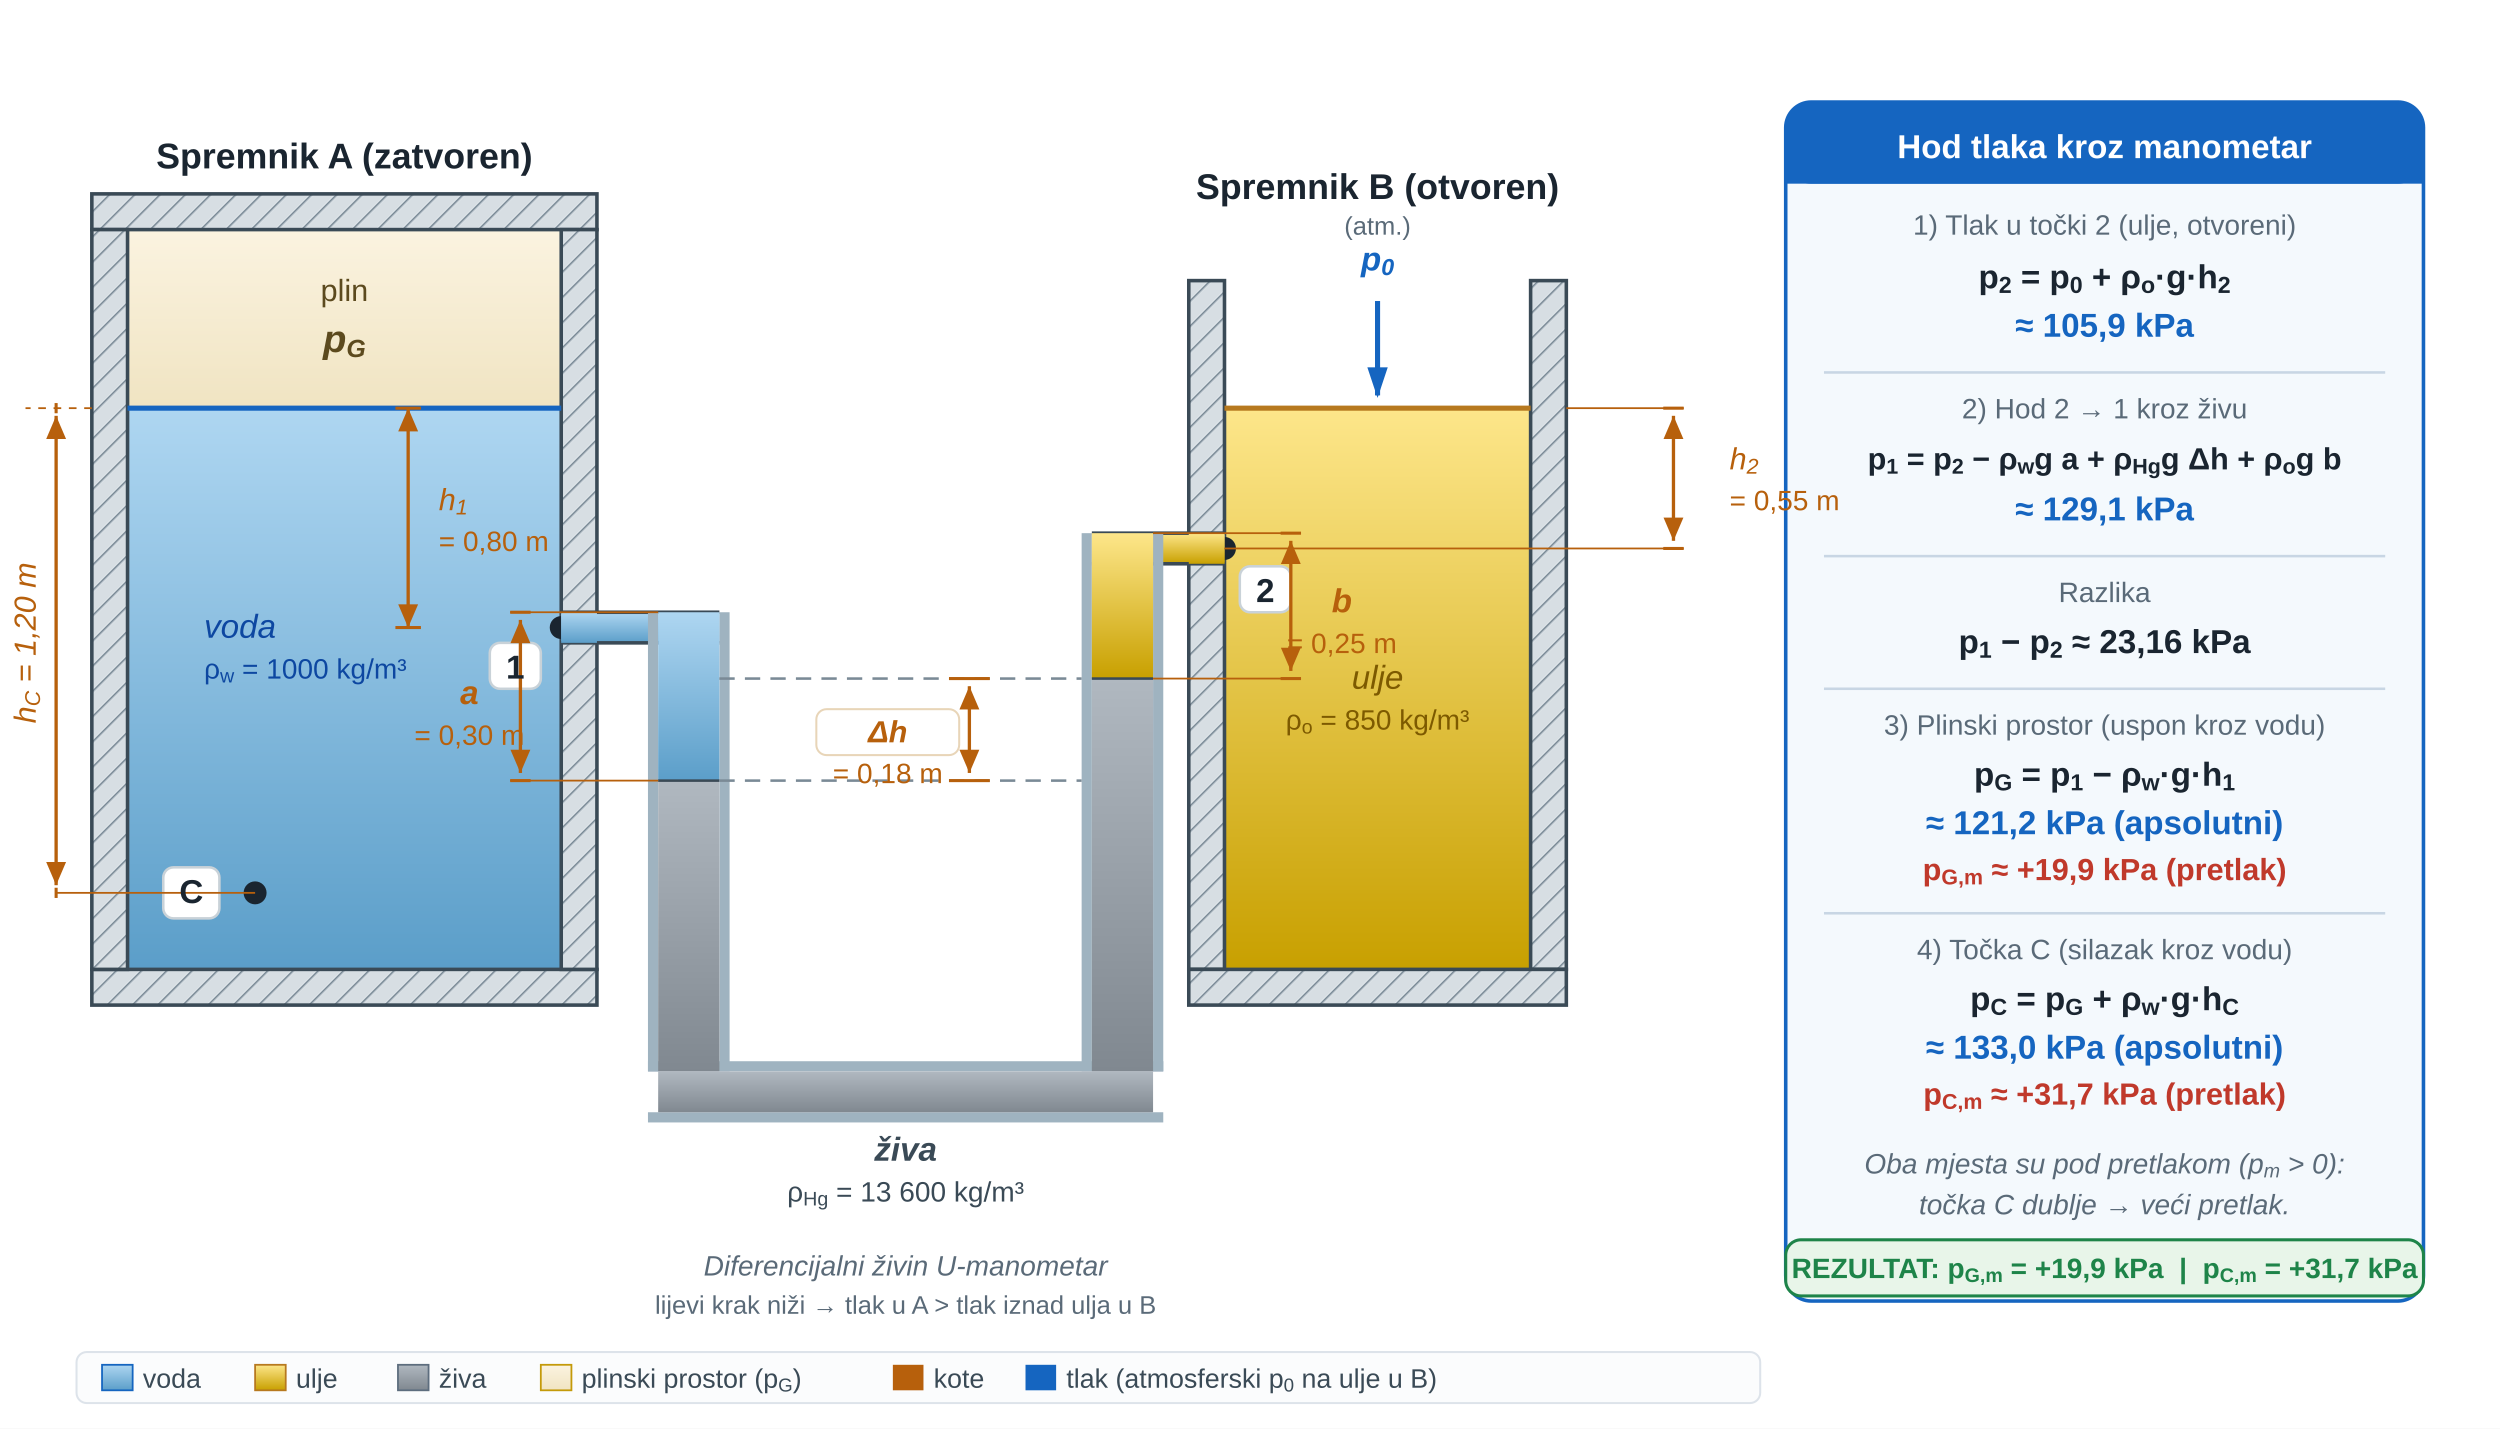
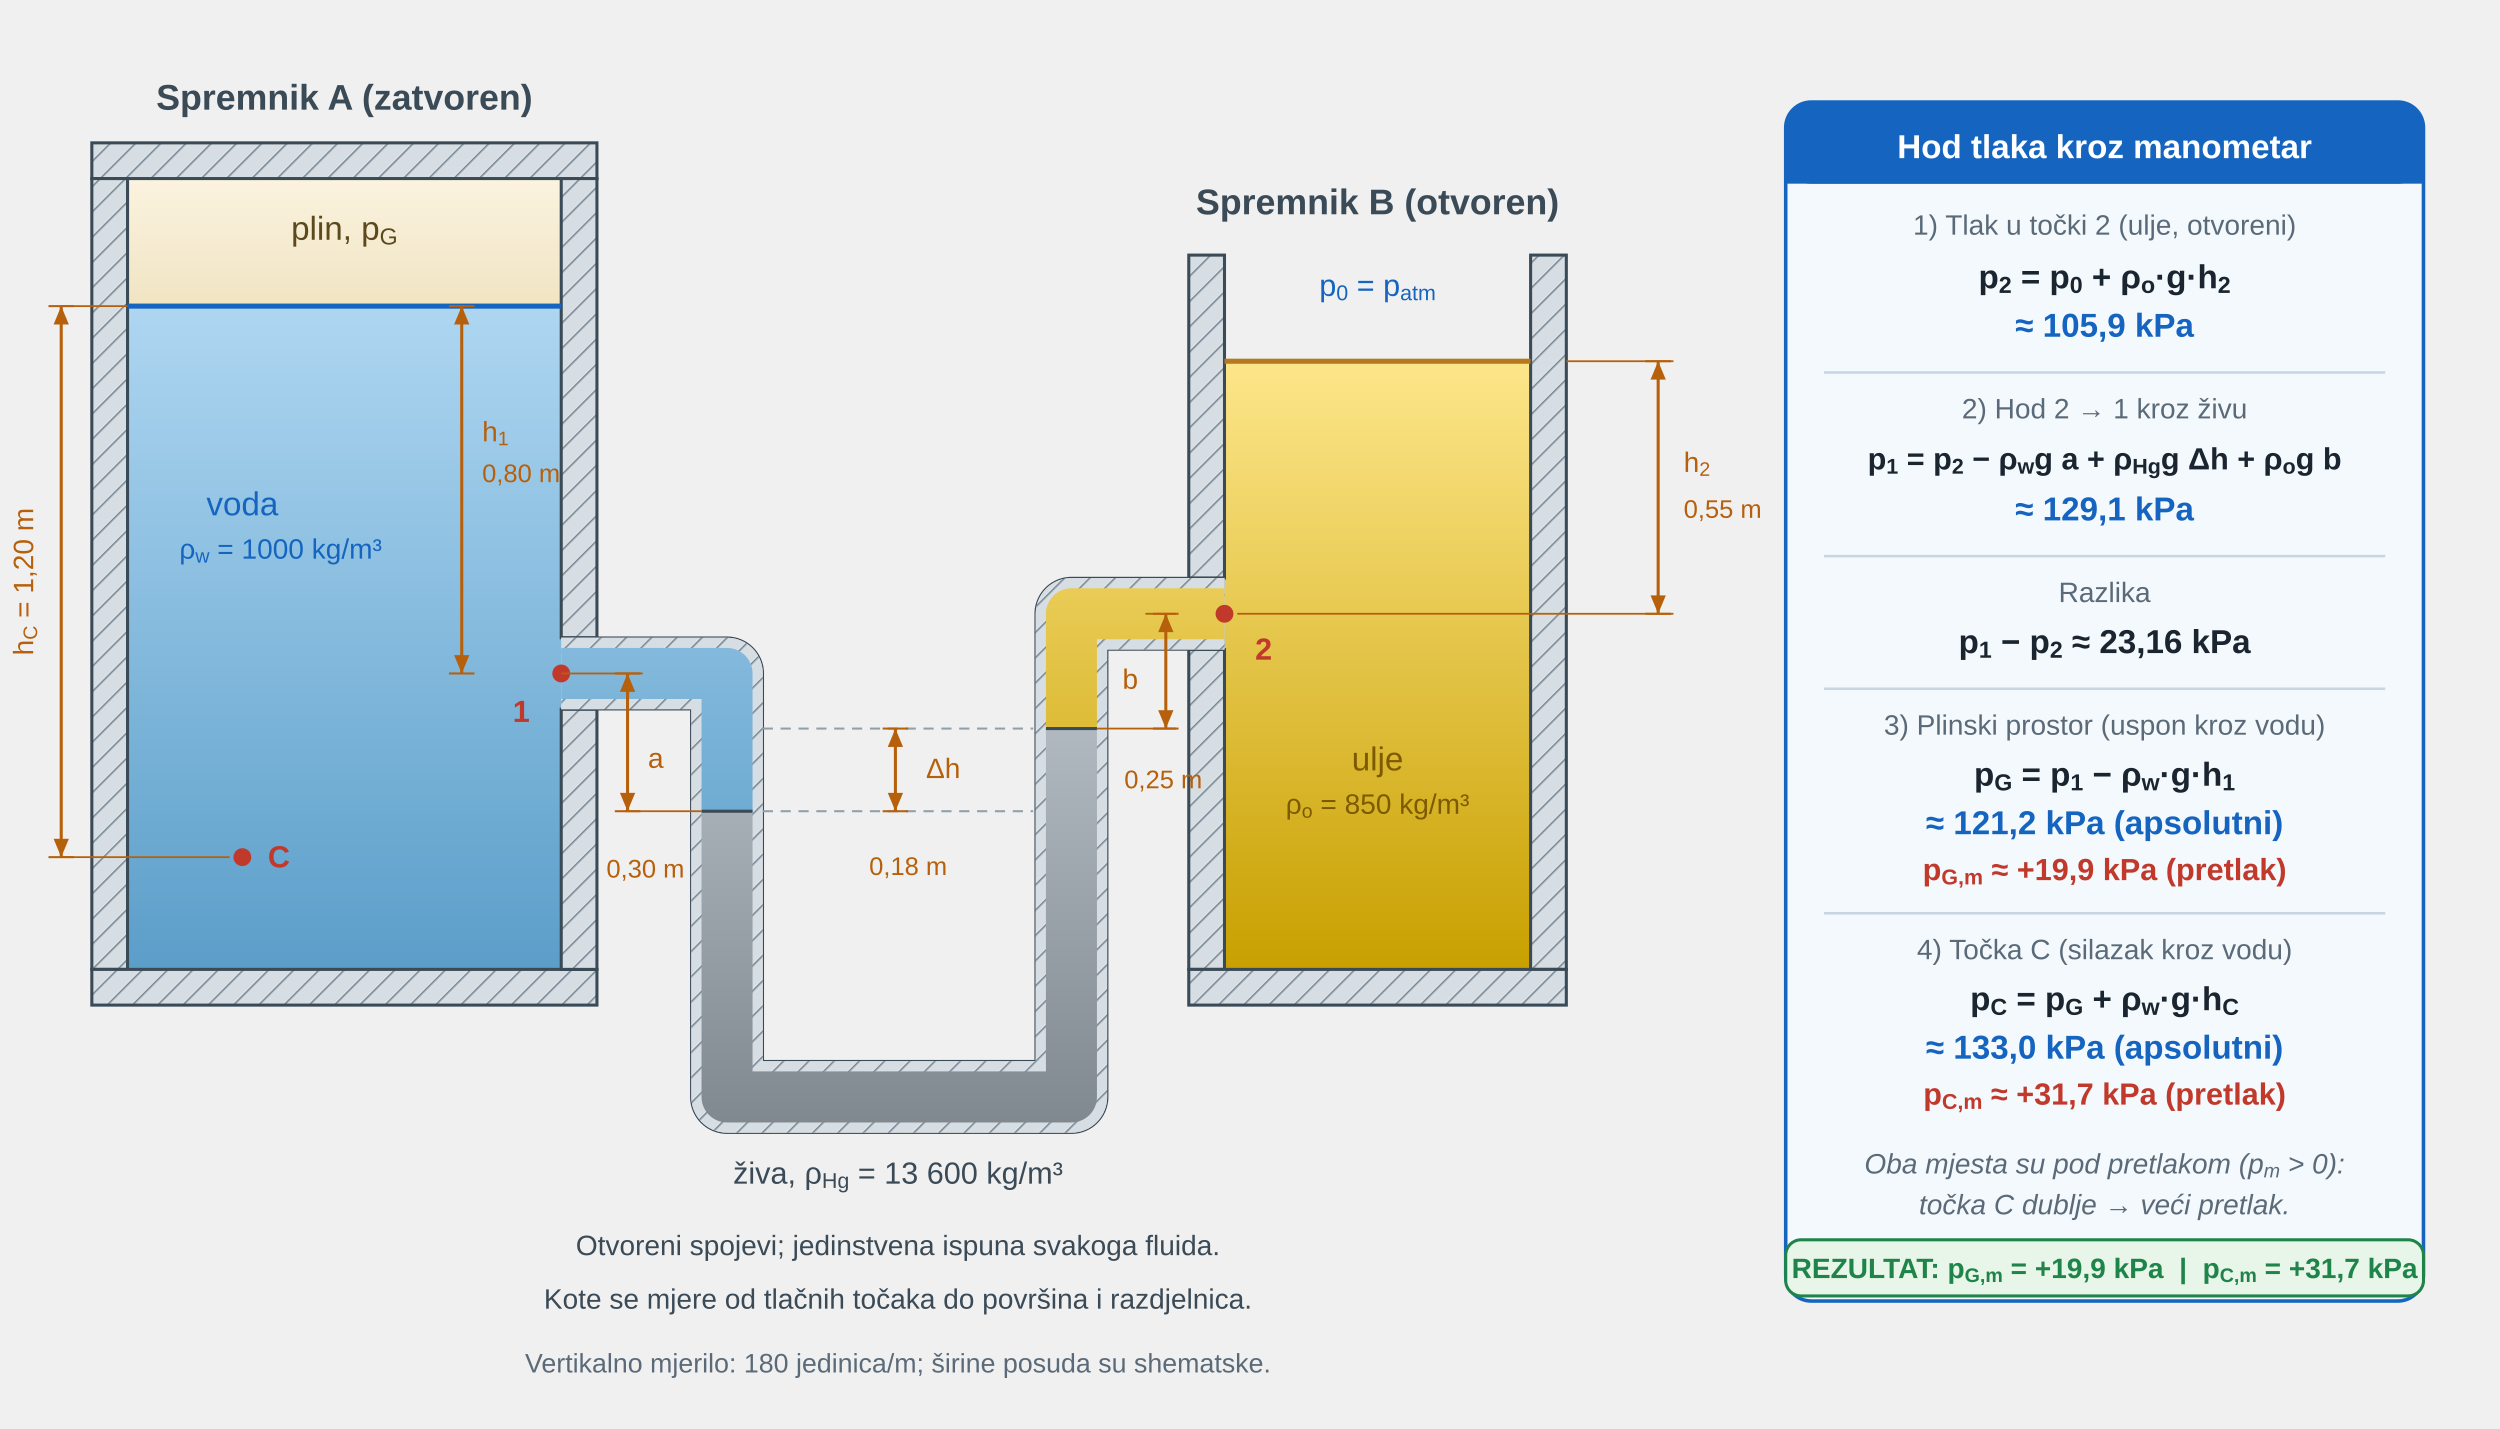
<svg xmlns="http://www.w3.org/2000/svg" viewBox="0 0 980 560" role="img" aria-labelledby="u03c1zsuz_title u03c1zsuz_desc" preserveAspectRatio="xMidYMid meet" style="display:block;width:100%;max-width:980px;height:auto;">
  <defs>
-     <linearGradient id="u03c1zsuz_voda" x1="0" y1="0" x2="0" y2="1">
+     <linearGradient id="u03c1zsuz_voda" x1="0" y1="120" x2="0" y2="380" gradientUnits="userSpaceOnUse">
      <stop offset="0%" stop-color="#aed6f1" />
      <stop offset="100%" stop-color="#5b9ec9" />
    </linearGradient>
-     <linearGradient id="u03c1zsuz_ulje" x1="0" y1="0" x2="0" y2="1">
+     <linearGradient id="u03c1zsuz_ulje" x1="0" y1="141.6" x2="0" y2="380" gradientUnits="userSpaceOnUse">
      <stop offset="0%" stop-color="#fde68a" />
      <stop offset="100%" stop-color="#c8a000" />
    </linearGradient>
-     <linearGradient id="u03c1zsuz_ziva" x1="0" y1="0" x2="0" y2="1">
+     <linearGradient id="u03c1zsuz_ziva" x1="0" y1="285.6" x2="0" y2="440" gradientUnits="userSpaceOnUse">
      <stop offset="0%" stop-color="#b0b8c0" />
      <stop offset="100%" stop-color="#808890" />
    </linearGradient>
    <linearGradient id="u03c1zsuz_plin" x1="0" y1="0" x2="0" y2="1">
      <stop offset="0%" stop-color="#fbf3e0" />
      <stop offset="100%" stop-color="#f0e4c2" />
    </linearGradient>
    <pattern id="u03c1zsuz_hatch" width="7" height="7" patternUnits="userSpaceOnUse" patternTransform="rotate(45)">
      <rect width="7" height="7" fill="#d7dee3" />
      <line x1="0" y1="0" x2="0" y2="7" stroke="#7a8a96" stroke-width="1.2" />
    </pattern>
    <marker id="u03c1zsuz_aDim" markerWidth="7" markerHeight="6" refX="7" refY="3" orient="auto">
      <path d="M0,0 L0,6 L7,3 z" fill="#b7600c" />
    </marker>
    <marker id="u03c1zsuz_aDimL" markerWidth="7" markerHeight="6" refX="7" refY="3" orient="auto-start-reverse">
      <path d="M0,0 L0,6 L7,3 z" fill="#b7600c" />
    </marker>
    <marker id="u03c1zsuz_aBlue" markerWidth="6" markerHeight="4" refX="5.5" refY="2" orient="auto">
      <path d="M0,0 L0,4 L6,2 z" fill="#1565c0" />
    </marker>
+     <marker id="u03p3_dim" markerWidth="6" markerHeight="5" refX="6" refY="2.5" orient="auto">
+       <path d="M0 0 L0 5 L6 2.5 Z" fill="#b7600c" stroke="none" stroke-width="1.2" />
+     </marker>
+     <marker id="u03p3_dimL" markerWidth="6" markerHeight="5" refX="6" refY="2.5" orient="auto-start-reverse">
+       <path d="M0 0 L0 5 L6 2.5 Z" fill="#b7600c" stroke="none" stroke-width="1.2" />
+     </marker>
  </defs>
-   <rect width="980" height="560" fill="#ffffff" />
-   <rect x="50" y="90" width="170" height="70" fill="url(#u03c1zsuz_plin)" />
-   <rect x="50" y="160" width="170" height="220" fill="url(#u03c1zsuz_voda)" />
-   <rect x="36" y="76" width="198" height="14" fill="url(#u03c1zsuz_hatch)" stroke="#3a4a56" stroke-width="1.4" />
-   <rect x="36" y="380" width="198" height="14" fill="url(#u03c1zsuz_hatch)" stroke="#3a4a56" stroke-width="1.4" />
-   <rect x="36" y="90" width="14" height="290" fill="url(#u03c1zsuz_hatch)" stroke="#3a4a56" stroke-width="1.4" />
-   <rect x="220" y="90" width="14" height="290" fill="url(#u03c1zsuz_hatch)" stroke="#3a4a56" stroke-width="1.4" />
-   <line x1="50" y1="160" x2="220" y2="160" stroke="#1565c0" stroke-width="2" />
-   <circle cx="220" cy="246" r="4.5" fill="#1a2530" />
-   <rect x="192" y="252" width="20" height="18" rx="4" fill="#ffffff" stroke="#c9d2d8" stroke-width="1" />
-   <circle cx="100" cy="350" r="4.5" fill="#1a2530" />
-   <rect x="64" y="340" width="22" height="20" rx="4" fill="#ffffff" stroke="#c9d2d8" stroke-width="1" />
-   <rect x="480" y="160" width="120" height="220" fill="url(#u03c1zsuz_ulje)" />
-   <rect x="466" y="110" width="14" height="270" fill="url(#u03c1zsuz_hatch)" stroke="#3a4a56" stroke-width="1.4" />
-   <rect x="600" y="110" width="14" height="270" fill="url(#u03c1zsuz_hatch)" stroke="#3a4a56" stroke-width="1.4" />
-   <rect x="466" y="380" width="148" height="14" fill="url(#u03c1zsuz_hatch)" stroke="#3a4a56" stroke-width="1.4" />
-   <line x1="480" y1="160" x2="600" y2="160" stroke="#b7791f" stroke-width="2" />
-   <line x1="540" y1="118" x2="540" y2="155" stroke="#1565c0" stroke-width="2" marker-end="url(#u03c1zsuz_aBlue)" />
-   <circle cx="480" cy="215" r="4.5" fill="#1a2530" />
-   <rect x="486" y="222" width="20" height="18" rx="4" fill="#ffffff" stroke="#c9d2d8" stroke-width="1" />
-   <rect x="220" y="240" width="62" height="12" fill="url(#u03c1zsuz_voda)" />
-   <line x1="220" y1="240" x2="282" y2="240" stroke="#3a4a56" stroke-width="1.4" />
-   <line x1="220" y1="252" x2="282" y2="252" stroke="#3a4a56" stroke-width="1.4" />
-   <rect x="220" y="240" width="14" height="12" fill="url(#u03c1zsuz_voda)" />
-   <rect x="428" y="209" width="52" height="12" fill="url(#u03c1zsuz_ulje)" />
-   <line x1="428" y1="209" x2="480" y2="209" stroke="#3a4a56" stroke-width="1.4" />
-   <line x1="428" y1="221" x2="480" y2="221" stroke="#3a4a56" stroke-width="1.4" />
-   <rect x="466" y="209" width="14" height="12" fill="url(#u03c1zsuz_ulje)" />
-   <rect x="254" y="240" width="4" height="180" fill="#9fb3c0" />
-   <rect x="282" y="240" width="4" height="180" fill="#9fb3c0" />
-   <rect x="424" y="209" width="4" height="211" fill="#9fb3c0" />
-   <rect x="452" y="209" width="4" height="211" fill="#9fb3c0" />
-   <rect x="254" y="416" width="202" height="4" fill="#9fb3c0" />
-   <rect x="254" y="436" width="202" height="4" fill="#9fb3c0" />
-   <rect x="258" y="306" width="24" height="114" fill="url(#u03c1zsuz_ziva)" />
-   <rect x="428" y="266" width="24" height="154" fill="url(#u03c1zsuz_ziva)" />
-   <rect x="258" y="420" width="194" height="16" fill="url(#u03c1zsuz_ziva)" />
-   <rect x="258" y="240" width="24" height="66" fill="url(#u03c1zsuz_voda)" />
-   <rect x="428" y="209" width="24" height="57" fill="url(#u03c1zsuz_ulje)" />
-   <line x1="258" y1="306" x2="282" y2="306" stroke="#3a4a56" stroke-width="1" />
-   <line x1="428" y1="266" x2="452" y2="266" stroke="#3a4a56" stroke-width="1" />
-   <line x1="282" y1="306" x2="424" y2="306" stroke="#7a8a96" stroke-width="1" stroke-dasharray="6,4" />
-   <line x1="282" y1="266" x2="424" y2="266" stroke="#7a8a96" stroke-width="1" stroke-dasharray="6,4" />
-   <rect x="320" y="278" width="56" height="18" rx="4" fill="#ffffff" stroke="#e8d5b8" stroke-width="0.8" />
  <rect x="700" y="40" width="250" height="470" rx="10" fill="#f4f9fd" stroke="#1565c0" stroke-width="1.4" />
  <rect x="700" y="40" width="250" height="32" rx="10" fill="#1565c0" />
  <rect x="700" y="62" width="250" height="10" fill="#1565c0" />
  <line x1="715" y1="146" x2="935" y2="146" stroke="#c8d6e4" stroke-width="1" />
  <line x1="715" y1="218" x2="935" y2="218" stroke="#c8d6e4" stroke-width="1" />
  <line x1="715" y1="270" x2="935" y2="270" stroke="#c8d6e4" stroke-width="1" />
  <line x1="715" y1="358" x2="935" y2="358" stroke="#c8d6e4" stroke-width="1" />
  <rect x="700" y="486" width="250" height="22" rx="6" fill="#e8f5e9" stroke="#1e8449" stroke-width="1.2" />
-   <rect x="30" y="530" width="660" height="20" rx="4" fill="#fbfcfd" stroke="#dde3ea" stroke-width="0.8" />
-   <rect x="40" y="535" width="12" height="10" fill="url(#u03c1zsuz_voda)" stroke="#1565c0" stroke-width="0.7" />
-   <rect x="100" y="535" width="12" height="10" fill="url(#u03c1zsuz_ulje)" stroke="#b7791f" stroke-width="0.7" />
-   <rect x="156" y="535" width="12" height="10" fill="url(#u03c1zsuz_ziva)" stroke="#5d6d7e" stroke-width="0.7" />
-   <rect x="212" y="535" width="12" height="10" fill="url(#u03c1zsuz_plin)" stroke="#c49a0a" stroke-width="0.7" />
-   <rect x="402" y="535" width="12" height="10" fill="#1565c0" />
-   <line x1="258" y1="240" x2="200" y2="240" stroke="#b7600c" stroke-width="0.7" />
-   <line x1="258" y1="306" x2="200" y2="306" stroke="#b7600c" stroke-width="0.7" />
-   <line x1="200" y1="240" x2="208" y2="240" stroke="#b7600c" stroke-width="1.2" />
-   <line x1="200" y1="306" x2="208" y2="306" stroke="#b7600c" stroke-width="1.2" />
-   <line x1="204" y1="243" x2="204" y2="303" stroke="#b7600c" stroke-width="1.3" marker-start="url(#u03c1zsuz_aDimL)" marker-end="url(#u03c1zsuz_aDim)" />
-   <line x1="452" y1="209" x2="510" y2="209" stroke="#b7600c" stroke-width="0.7" />
-   <line x1="452" y1="266" x2="510" y2="266" stroke="#b7600c" stroke-width="0.7" />
-   <line x1="502" y1="209" x2="510" y2="209" stroke="#b7600c" stroke-width="1.2" />
-   <line x1="502" y1="266" x2="510" y2="266" stroke="#b7600c" stroke-width="1.2" />
-   <line x1="506" y1="212" x2="506" y2="263" stroke="#b7600c" stroke-width="1.3" marker-start="url(#u03c1zsuz_aDimL)" marker-end="url(#u03c1zsuz_aDim)" />
-   <line x1="372" y1="266" x2="388" y2="266" stroke="#b7600c" stroke-width="1.2" />
-   <line x1="372" y1="306" x2="388" y2="306" stroke="#b7600c" stroke-width="1.2" />
-   <line x1="380" y1="269" x2="380" y2="303" stroke="#b7600c" stroke-width="1.3" marker-start="url(#u03c1zsuz_aDimL)" marker-end="url(#u03c1zsuz_aDim)" />
-   <line x1="614" y1="160" x2="660" y2="160" stroke="#b7600c" stroke-width="0.7" />
-   <line x1="480" y1="215" x2="660" y2="215" stroke="#b7600c" stroke-width="0.7" />
-   <line x1="652" y1="160" x2="660" y2="160" stroke="#b7600c" stroke-width="1.2" />
-   <line x1="652" y1="215" x2="660" y2="215" stroke="#b7600c" stroke-width="1.2" />
-   <line x1="656" y1="163" x2="656" y2="212" stroke="#b7600c" stroke-width="1.3" marker-start="url(#u03c1zsuz_aDimL)" marker-end="url(#u03c1zsuz_aDim)" />
-   <line x1="160" y1="160" x2="160" y2="246" stroke="#b7600c" stroke-width="1.3" marker-start="url(#u03c1zsuz_aDimL)" marker-end="url(#u03c1zsuz_aDim)" />
-   <line x1="155" y1="160" x2="165" y2="160" stroke="#b7600c" stroke-width="1.2" />
-   <line x1="155" y1="246" x2="165" y2="246" stroke="#b7600c" stroke-width="1.2" />
-   <line x1="36" y1="160" x2="10" y2="160" stroke="#b7600c" stroke-width="0.7" stroke-dasharray="3,3" />
-   <line x1="100" y1="350" x2="22" y2="350" stroke="#b7600c" stroke-width="0.7" />
-   <line x1="22" y1="158" x2="22" y2="162" stroke="#b7600c" stroke-width="1.2" />
-   <line x1="22" y1="348" x2="22" y2="352" stroke="#b7600c" stroke-width="1.2" />
-   <line x1="22" y1="163" x2="22" y2="347" stroke="#b7600c" stroke-width="1.3" marker-start="url(#u03c1zsuz_aDimL)" marker-end="url(#u03c1zsuz_aDim)" />
-   <rect x="350" y="535" width="12" height="10" fill="#b7600c" />
-   <text x="135" y="118" font-family="'Segoe UI',Arial,sans-serif" font-size="12" text-anchor="middle" fill="#5c4a1e">plin</text>
-   <text x="135" y="138" font-family="'Segoe UI',Arial,sans-serif" font-size="15" font-style="italic" font-weight="700" text-anchor="middle" fill="#5c4a1e">p<tspan baseline-shift="sub" font-size="0.65em">G</tspan>
-   </text>
-   <text x="80" y="250" font-family="'Segoe UI',Arial,sans-serif" font-size="13" font-style="italic" fill="#0d47a1">voda</text>
-   <text x="80" y="266" font-family="'Segoe UI',Arial,sans-serif" font-size="11" fill="#0d47a1">ρ<tspan baseline-shift="sub" font-size="0.7em">w</tspan> = 1000 kg/m³</text>
-   <text x="135" y="66" font-family="'Segoe UI',Arial,sans-serif" font-size="14" font-weight="700" text-anchor="middle" fill="#1a2530">Spremnik A (zatvoren)</text>
-   <text x="202" y="266" font-family="'Segoe UI',Arial,sans-serif" font-size="13" font-weight="700" text-anchor="middle" fill="#1a2530">1</text>
-   <text x="75" y="354" font-family="'Segoe UI',Arial,sans-serif" font-size="13" font-weight="700" text-anchor="middle" fill="#1a2530">C</text>
-   <text x="540" y="106" font-family="'Segoe UI',Arial,sans-serif" font-size="13" font-style="italic" font-weight="700" text-anchor="middle" fill="#1565c0">p<tspan baseline-shift="sub" font-size="0.7em">0</tspan>
-   </text>
-   <text x="540" y="92" font-family="'Segoe UI',Arial,sans-serif" font-size="10" text-anchor="middle" fill="#5a6a78">(atm.)</text>
-   <text x="540" y="270" font-family="'Segoe UI',Arial,sans-serif" font-size="13" font-style="italic" text-anchor="middle" fill="#7d5a00">ulje</text>
-   <text x="540" y="286" font-family="'Segoe UI',Arial,sans-serif" font-size="11" text-anchor="middle" fill="#7d5a00">ρ<tspan baseline-shift="sub" font-size="0.7em">o</tspan> = 850 kg/m³</text>
-   <text x="540" y="78" font-family="'Segoe UI',Arial,sans-serif" font-size="14" font-weight="700" text-anchor="middle" fill="#1a2530">Spremnik B (otvoren)</text>
-   <text x="496" y="236" font-family="'Segoe UI',Arial,sans-serif" font-size="13" font-weight="700" text-anchor="middle" fill="#1a2530">2</text>
-   <text x="355" y="455" font-family="'Segoe UI',Arial,sans-serif" font-size="13" font-style="italic" font-weight="700" text-anchor="middle" fill="#3a4a56">živa</text>
-   <text x="355" y="471" font-family="'Segoe UI',Arial,sans-serif" font-size="11" text-anchor="middle" fill="#3a4a56">ρ<tspan baseline-shift="sub" font-size="0.7em">Hg</tspan> = 13 600 kg/m³</text>
-   <text x="355" y="500" font-family="'Segoe UI',Arial,sans-serif" font-size="11" font-style="italic" text-anchor="middle" fill="#5a6a78">Diferencijalni živin U-manometar</text>
-   <text x="355" y="515" font-family="'Segoe UI',Arial,sans-serif" font-size="10" text-anchor="middle" fill="#5a6a78">lijevi krak niži → tlak u A &gt; tlak iznad ulja u B</text>
  <text x="825" y="62" font-family="'Segoe UI',Arial,sans-serif" font-size="13" font-weight="700" text-anchor="middle" fill="#ffffff">Hod tlaka kroz manometar</text>
  <text x="825" y="92" font-family="'Segoe UI',Arial,sans-serif" font-size="11" text-anchor="middle" fill="#5a6a78">1) Tlak u točki 2 (ulje, otvoreni)</text>
  <text x="825" y="113" font-family="'Segoe UI',Arial,sans-serif" font-size="13" font-weight="700" text-anchor="middle" fill="#1a2530">p<tspan baseline-shift="sub" font-size="0.7em">2</tspan> = p<tspan baseline-shift="sub" font-size="0.7em">0</tspan> + ρ<tspan baseline-shift="sub" font-size="0.7em">o</tspan>·g·h<tspan baseline-shift="sub" font-size="0.7em">2</tspan>
  </text>
  <text x="825" y="132" font-family="'Segoe UI',Arial,sans-serif" font-size="13" font-weight="700" text-anchor="middle" fill="#1565c0">≈ 105,9 kPa</text>
  <text x="825" y="164" font-family="'Segoe UI',Arial,sans-serif" font-size="11" text-anchor="middle" fill="#5a6a78">2) Hod 2 → 1 kroz živu</text>
  <text x="825" y="184" font-family="'Segoe UI',Arial,sans-serif" font-size="12" font-weight="700" text-anchor="middle" fill="#1a2530">p<tspan baseline-shift="sub" font-size="0.7em">1</tspan> = p<tspan baseline-shift="sub" font-size="0.7em">2</tspan> − ρ<tspan baseline-shift="sub" font-size="0.7em">w</tspan>g a + ρ<tspan baseline-shift="sub" font-size="0.7em">Hg</tspan>g Δh + ρ<tspan baseline-shift="sub" font-size="0.7em">o</tspan>g b</text>
  <text x="825" y="204" font-family="'Segoe UI',Arial,sans-serif" font-size="13" font-weight="700" text-anchor="middle" fill="#1565c0">≈ 129,1 kPa</text>
  <text x="825" y="236" font-family="'Segoe UI',Arial,sans-serif" font-size="11" text-anchor="middle" fill="#5a6a78">Razlika</text>
  <text x="825" y="256" font-family="'Segoe UI',Arial,sans-serif" font-size="13" font-weight="700" text-anchor="middle" fill="#1a2530">p<tspan baseline-shift="sub" font-size="0.7em">1</tspan> − p<tspan baseline-shift="sub" font-size="0.7em">2</tspan> ≈ 23,16 kPa</text>
  <text x="825" y="288" font-family="'Segoe UI',Arial,sans-serif" font-size="11" text-anchor="middle" fill="#5a6a78">3) Plinski prostor (uspon kroz vodu)</text>
  <text x="825" y="308" font-family="'Segoe UI',Arial,sans-serif" font-size="13" font-weight="700" text-anchor="middle" fill="#1a2530">p<tspan baseline-shift="sub" font-size="0.7em">G</tspan> = p<tspan baseline-shift="sub" font-size="0.7em">1</tspan> − ρ<tspan baseline-shift="sub" font-size="0.7em">w</tspan>·g·h<tspan baseline-shift="sub" font-size="0.7em">1</tspan>
  </text>
  <text x="825" y="327" font-family="'Segoe UI',Arial,sans-serif" font-size="13" font-weight="700" text-anchor="middle" fill="#1565c0">≈ 121,2 kPa (apsolutni)</text>
  <text x="825" y="345" font-family="'Segoe UI',Arial,sans-serif" font-size="12" font-weight="700" text-anchor="middle" fill="#c0392b">p<tspan baseline-shift="sub" font-size="0.7em">G,m</tspan> ≈ +19,9 kPa (pretlak)</text>
  <text x="825" y="376" font-family="'Segoe UI',Arial,sans-serif" font-size="11" text-anchor="middle" fill="#5a6a78">4) Točka C (silazak kroz vodu)</text>
  <text x="825" y="396" font-family="'Segoe UI',Arial,sans-serif" font-size="13" font-weight="700" text-anchor="middle" fill="#1a2530">p<tspan baseline-shift="sub" font-size="0.7em">C</tspan> = p<tspan baseline-shift="sub" font-size="0.7em">G</tspan> + ρ<tspan baseline-shift="sub" font-size="0.7em">w</tspan>·g·h<tspan baseline-shift="sub" font-size="0.7em">C</tspan>
  </text>
  <text x="825" y="415" font-family="'Segoe UI',Arial,sans-serif" font-size="13" font-weight="700" text-anchor="middle" fill="#1565c0">≈ 133,0 kPa (apsolutni)</text>
  <text x="825" y="433" font-family="'Segoe UI',Arial,sans-serif" font-size="12" font-weight="700" text-anchor="middle" fill="#c0392b">p<tspan baseline-shift="sub" font-size="0.7em">C,m</tspan> ≈ +31,7 kPa (pretlak)</text>
  <text x="825" y="460" font-family="'Segoe UI',Arial,sans-serif" font-size="11" font-style="italic" text-anchor="middle" fill="#5a6a78">Oba mjesta su pod pretlakom (p<tspan baseline-shift="sub" font-size="0.7em">m</tspan> &gt; 0):</text>
  <text x="825" y="476" font-family="'Segoe UI',Arial,sans-serif" font-size="11" font-style="italic" text-anchor="middle" fill="#5a6a78">točka C dublje → veći pretlak.</text>
  <text x="825" y="501" font-family="'Segoe UI',Arial,sans-serif" font-size="11" font-weight="700" text-anchor="middle" fill="#1e8449">REZULTAT: p<tspan baseline-shift="sub" font-size="0.7em">G,m</tspan> = +19,9 kPa  |  p<tspan baseline-shift="sub" font-size="0.7em">C,m</tspan> = +31,7 kPa</text>
-   <text x="56" y="544" font-family="'Segoe UI',Arial,sans-serif" font-size="10.5" fill="#3a4a56">voda</text>
-   <text x="116" y="544" font-family="'Segoe UI',Arial,sans-serif" font-size="10.5" fill="#3a4a56">ulje</text>
-   <text x="172" y="544" font-family="'Segoe UI',Arial,sans-serif" font-size="10.5" fill="#3a4a56">živa</text>
-   <text x="228" y="544" font-family="'Segoe UI',Arial,sans-serif" font-size="10.5" fill="#3a4a56">plinski prostor (p<tspan baseline-shift="sub" font-size="0.7em">G</tspan>)</text>
-   <text x="366" y="544" font-family="'Segoe UI',Arial,sans-serif" font-size="10.5" fill="#3a4a56">kote</text>
-   <text x="418" y="544" font-family="'Segoe UI',Arial,sans-serif" font-size="10.5" fill="#3a4a56">tlak (atmosferski p<tspan baseline-shift="sub" font-size="0.7em">0</tspan> na ulje u B)</text>
-   <text x="184" y="276" font-family="'Segoe UI',Arial,sans-serif" font-size="13" font-style="italic" font-weight="700" text-anchor="middle" fill="#b7600c">a</text>
-   <text x="184.0" y="292.0" font-family="'Segoe UI',Arial,sans-serif" font-size="11" text-anchor="middle" fill="#b7600c">= 0,30 m</text>
-   <text x="526" y="240" font-family="'Segoe UI',Arial,sans-serif" font-size="13" font-style="italic" font-weight="700" text-anchor="middle" fill="#b7600c">b</text>
-   <text x="526.0" y="256.0" font-family="'Segoe UI',Arial,sans-serif" font-size="11" text-anchor="middle" fill="#b7600c">= 0,25 m</text>
-   <text x="348" y="291" font-family="'Segoe UI',Arial,sans-serif" font-size="12" font-style="italic" font-weight="700" text-anchor="middle" fill="#b7600c">Δh</text>
-   <text x="348.0" y="307.0" font-family="'Segoe UI',Arial,sans-serif" font-size="11" text-anchor="middle" fill="#b7600c">= 0,18 m</text>
-   <text x="678" y="184" font-family="'Segoe UI',Arial,sans-serif" font-size="12" font-style="italic" fill="#b7600c">h<tspan baseline-shift="sub" font-size="0.7em">2</tspan>
-   </text>
-   <text x="678.0" y="200.0" font-family="'Segoe UI',Arial,sans-serif" font-size="11" fill="#b7600c">= 0,55 m</text>
-   <text x="172" y="200" font-family="'Segoe UI',Arial,sans-serif" font-size="12" font-style="italic" fill="#b7600c">h<tspan baseline-shift="sub" font-size="0.7em">1</tspan>
-   </text>
-   <text x="172.0" y="216.0" font-family="'Segoe UI',Arial,sans-serif" font-size="11" fill="#b7600c">= 0,80 m</text>
-   <text x="14" y="252" font-family="'Segoe UI',Arial,sans-serif" font-size="12" font-style="italic" text-anchor="middle" fill="#b7600c" transform="rotate(-90 14 252)">h<tspan baseline-shift="sub" font-size="0.7em">C</tspan> = 1,20 m</text>
+   <g font-family="'Segoe UI',Arial,sans-serif">
+     <rect x="50" y="70" width="170" height="50" fill="url(#u03c1zsuz_plin)" stroke="none" stroke-width="1.2" />
+     <rect x="50" y="120" width="170" height="260" fill="url(#u03c1zsuz_voda)" stroke="none" stroke-width="1.2" />
+     <rect x="36" y="56" width="198" height="14" fill="url(#u03c1zsuz_hatch)" stroke="#3a4a56" stroke-width="1.2" />
+     <rect x="36" y="70" width="14" height="310" fill="url(#u03c1zsuz_hatch)" stroke="#3a4a56" stroke-width="1.2" />
+     <rect x="36" y="380" width="198" height="14" fill="url(#u03c1zsuz_hatch)" stroke="#3a4a56" stroke-width="1.2" />
+     <rect x="220" y="70" width="14" height="180" fill="url(#u03c1zsuz_hatch)" stroke="#3a4a56" stroke-width="1.2" />
+     <rect x="220" y="278" width="14" height="102" fill="url(#u03c1zsuz_hatch)" stroke="#3a4a56" stroke-width="1.2" />
+     <rect x="480" y="141.6" width="120" height="238.4" fill="url(#u03c1zsuz_ulje)" stroke="none" stroke-width="1.2" />
+     <rect x="466" y="100" width="14" height="126.6" fill="url(#u03c1zsuz_hatch)" stroke="#3a4a56" stroke-width="1.2" />
+     <rect x="466" y="254.6" width="14" height="125.4" fill="url(#u03c1zsuz_hatch)" stroke="#3a4a56" stroke-width="1.2" />
+     <rect x="600" y="100" width="14" height="280" fill="url(#u03c1zsuz_hatch)" stroke="#3a4a56" stroke-width="1.2" />
+     <rect x="466" y="380" width="148" height="14" fill="url(#u03c1zsuz_hatch)" stroke="#3a4a56" stroke-width="1.2" />
+     <path d="M220 264 H285 V430 H420 V240.6 H480" fill="none" stroke="#3a4a56" stroke-width="29" stroke-linejoin="round" />
+     <path d="M220 264 H285 V430 H420 V240.6 H480" fill="none" stroke="#d7dee3" stroke-width="28" stroke-linejoin="round" />
+     <path d="M220 264 H285 V430 H420 V240.6 H480" fill="none" stroke="url(#u03c1zsuz_hatch)" stroke-width="28" stroke-linejoin="round" />
+     <path d="M220 264 H285 V318" fill="none" stroke="url(#u03c1zsuz_voda)" stroke-width="20" stroke-linejoin="round" />
+     <path d="M285 318 V430 H420 V285.6" fill="none" stroke="url(#u03c1zsuz_ziva)" stroke-width="20" stroke-linejoin="round" />
+     <path d="M420 285.6 V240.6 H480" fill="none" stroke="url(#u03c1zsuz_ulje)" stroke-width="20" stroke-linejoin="round" />
+     <line x1="50" y1="120" x2="220" y2="120" stroke="#1565c0" stroke-width="2" />
+     <line x1="480" y1="141.6" x2="600" y2="141.6" stroke="#b7791f" stroke-width="2" />
+     <line x1="275" y1="318" x2="295" y2="318" stroke="#3a4a56" stroke-width="1.2" />
+     <line x1="410" y1="285.6" x2="430" y2="285.6" stroke="#3a4a56" stroke-width="1.2" />
+     <circle cx="220" cy="264" r="3.5" fill="#c0392b" />
+     <text x="201" y="283" font-family="'Segoe UI',Arial,sans-serif" font-size="12" fill="#c0392b" text-anchor="start" font-weight="700">1</text>
+     <circle cx="480" cy="240.6" r="3.5" fill="#c0392b" />
+     <text x="492" y="258.6" font-family="'Segoe UI',Arial,sans-serif" font-size="12" fill="#c0392b" text-anchor="start" font-weight="700">2</text>
+     <circle cx="95" cy="336" r="3.5" fill="#c0392b" />
+     <text x="105" y="340" font-family="'Segoe UI',Arial,sans-serif" font-size="12" fill="#c0392b" text-anchor="start" font-weight="700">C</text>
+     <text x="135" y="43" font-family="'Segoe UI',Arial,sans-serif" font-size="14" fill="#3a4a56" text-anchor="middle" font-weight="700">Spremnik A (zatvoren)</text>
+     <text x="135" y="94" font-family="'Segoe UI',Arial,sans-serif" font-size="13" fill="#5c4a1e" text-anchor="middle">plin, p<tspan baseline-shift="sub" font-size="0.7em">G</tspan>
+     </text>
+     <text x="95" y="202" font-family="'Segoe UI',Arial,sans-serif" font-size="13" fill="#1565c0" text-anchor="middle">voda</text>
+     <text x="110" y="219" font-family="'Segoe UI',Arial,sans-serif" font-size="11" fill="#1565c0" text-anchor="middle">ρ<tspan baseline-shift="sub" font-size="0.7em">w</tspan> = 1000 kg/m³</text>
+     <text x="540" y="84" font-family="'Segoe UI',Arial,sans-serif" font-size="14" fill="#3a4a56" text-anchor="middle" font-weight="700">Spremnik B (otvoren)</text>
+     <text x="540" y="116" font-family="'Segoe UI',Arial,sans-serif" font-size="12" fill="#1565c0" text-anchor="middle">p<tspan baseline-shift="sub" font-size="0.7em">0</tspan> = p<tspan baseline-shift="sub" font-size="0.7em">atm</tspan>
+     </text>
+     <text x="540" y="302" font-family="'Segoe UI',Arial,sans-serif" font-size="13" fill="#7d5a00" text-anchor="middle">ulje</text>
+     <text x="540" y="319" font-family="'Segoe UI',Arial,sans-serif" font-size="11" fill="#7d5a00" text-anchor="middle">ρ<tspan baseline-shift="sub" font-size="0.7em">o</tspan> = 850 kg/m³</text>
+     <line x1="220" y1="264" x2="252" y2="264" stroke="#b7600c" stroke-width="0.7" />
+     <line x1="245" y1="318" x2="275" y2="318" stroke="#b7600c" stroke-width="0.7" />
+     <line x1="241" y1="264" x2="251" y2="264" stroke="#b7600c" stroke-width="0.8" />
+     <line x1="241" y1="318" x2="251" y2="318" stroke="#b7600c" stroke-width="0.8" />
+     <line x1="246" y1="264" x2="246" y2="318" stroke="#b7600c" stroke-width="1.2" marker-start="url(#u03p3_dimL)" marker-end="url(#u03p3_dim)" />
+     <text x="254" y="301" font-family="'Segoe UI',Arial,sans-serif" font-size="11" fill="#b7600c" text-anchor="start">a</text>
+     <text x="253" y="344" font-family="'Segoe UI',Arial,sans-serif" font-size="10" fill="#b7600c" text-anchor="middle">0,30 m</text>
+     <line x1="430" y1="285.6" x2="461" y2="285.6" stroke="#b7600c" stroke-width="0.7" />
+     <line x1="449" y1="240.6" x2="461" y2="240.6" stroke="#b7600c" stroke-width="0.7" />
+     <line x1="452" y1="240.6" x2="462" y2="240.6" stroke="#b7600c" stroke-width="0.8" />
+     <line x1="452" y1="285.6" x2="462" y2="285.6" stroke="#b7600c" stroke-width="0.8" />
+     <line x1="457" y1="240.6" x2="457" y2="285.6" stroke="#b7600c" stroke-width="1.2" marker-start="url(#u03p3_dimL)" marker-end="url(#u03p3_dim)" />
+     <text x="440" y="270" font-family="'Segoe UI',Arial,sans-serif" font-size="11" fill="#b7600c" text-anchor="start">b</text>
+     <text x="456" y="309" font-family="'Segoe UI',Arial,sans-serif" font-size="10" fill="#b7600c" text-anchor="middle">0,25 m</text>
+     <line x1="299" y1="285.6" x2="405" y2="285.6" stroke="#909fa8" stroke-width="0.8" stroke-dasharray="4,3" />
+     <line x1="299" y1="318" x2="405" y2="318" stroke="#909fa8" stroke-width="0.8" stroke-dasharray="4,3" />
+     <line x1="346" y1="285.6" x2="356" y2="285.6" stroke="#b7600c" stroke-width="0.8" />
+     <line x1="346" y1="318" x2="356" y2="318" stroke="#b7600c" stroke-width="0.8" />
+     <line x1="351" y1="285.6" x2="351" y2="318" stroke="#b7600c" stroke-width="1.2" marker-start="url(#u03p3_dimL)" marker-end="url(#u03p3_dim)" />
+     <text x="363" y="305" font-family="'Segoe UI',Arial,sans-serif" font-size="11" fill="#b7600c" text-anchor="start">Δh</text>
+     <text x="356" y="343" font-family="'Segoe UI',Arial,sans-serif" font-size="10" fill="#b7600c" text-anchor="middle">0,18 m</text>
+     <line x1="176" y1="120" x2="186" y2="120" stroke="#b7600c" stroke-width="0.8" />
+     <line x1="176" y1="264" x2="186" y2="264" stroke="#b7600c" stroke-width="0.8" />
+     <line x1="181" y1="120" x2="181" y2="264" stroke="#b7600c" stroke-width="1.2" marker-start="url(#u03p3_dimL)" marker-end="url(#u03p3_dim)" />
+     <text x="189" y="173" font-family="'Segoe UI',Arial,sans-serif" font-size="11" fill="#b7600c" text-anchor="start">h<tspan baseline-shift="sub" font-size="0.7em">1</tspan>
+     </text>
+     <text x="189" y="189" font-family="'Segoe UI',Arial,sans-serif" font-size="10" fill="#b7600c" text-anchor="start">0,80 m</text>
+     <line x1="19" y1="120" x2="29" y2="120" stroke="#b7600c" stroke-width="0.8" />
+     <line x1="19" y1="336" x2="29" y2="336" stroke="#b7600c" stroke-width="0.8" />
+     <line x1="24" y1="120" x2="24" y2="336" stroke="#b7600c" stroke-width="1.2" marker-start="url(#u03p3_dimL)" marker-end="url(#u03p3_dim)" />
+     <text x="36" y="232.0" font-family="'Segoe UI',Arial,sans-serif" font-size="11" fill="#b7600c" text-anchor="start" />
+     <text x="13" y="228" font-family="'Segoe UI',Arial,sans-serif" font-size="11" fill="#b7600c" text-anchor="middle" transform="rotate(-90 13 228)">h<tspan baseline-shift="sub" font-size="0.7em">C</tspan> = 1,20 m</text>
+     <line x1="24" y1="120" x2="50" y2="120" stroke="#b7600c" stroke-width="0.7" />
+     <line x1="24" y1="336" x2="90" y2="336" stroke="#b7600c" stroke-width="0.7" />
+     <line x1="645" y1="141.6" x2="655" y2="141.6" stroke="#b7600c" stroke-width="0.8" />
+     <line x1="645" y1="240.6" x2="655" y2="240.6" stroke="#b7600c" stroke-width="0.8" />
+     <line x1="650" y1="141.6" x2="650" y2="240.6" stroke="#b7600c" stroke-width="1.2" marker-start="url(#u03p3_dimL)" marker-end="url(#u03p3_dim)" />
+     <text x="660" y="185" font-family="'Segoe UI',Arial,sans-serif" font-size="11" fill="#b7600c" text-anchor="start">h<tspan baseline-shift="sub" font-size="0.7em">2</tspan>
+     </text>
+     <text x="660" y="203" font-family="'Segoe UI',Arial,sans-serif" font-size="10" fill="#b7600c" text-anchor="start">0,55 m</text>
+     <line x1="614" y1="141.6" x2="656" y2="141.6" stroke="#b7600c" stroke-width="0.7" />
+     <line x1="485" y1="240.6" x2="656" y2="240.6" stroke="#b7600c" stroke-width="0.7" />
+     <text x="352" y="464" font-family="'Segoe UI',Arial,sans-serif" font-size="12" fill="#3a4a56" text-anchor="middle">živa, ρ<tspan baseline-shift="sub" font-size="0.7em">Hg</tspan> = 13 600 kg/m³</text>
+     <text x="352" y="492" font-family="'Segoe UI',Arial,sans-serif" font-size="11" fill="#3a4a56" text-anchor="middle">Otvoreni spojevi; jedinstvena ispuna svakoga fluida.</text>
+     <text x="352" y="513" font-family="'Segoe UI',Arial,sans-serif" font-size="11" fill="#3a4a56" text-anchor="middle">Kote se mjere od tlačnih točaka do površina i razdjelnica.</text>
+     <text x="352" y="538" font-family="'Segoe UI',Arial,sans-serif" font-size="10.5" fill="#5a6a78" text-anchor="middle">Vertikalno mjerilo: 180 jedinica/m; širine posuda su shematske.</text>
+   </g>
</svg>
